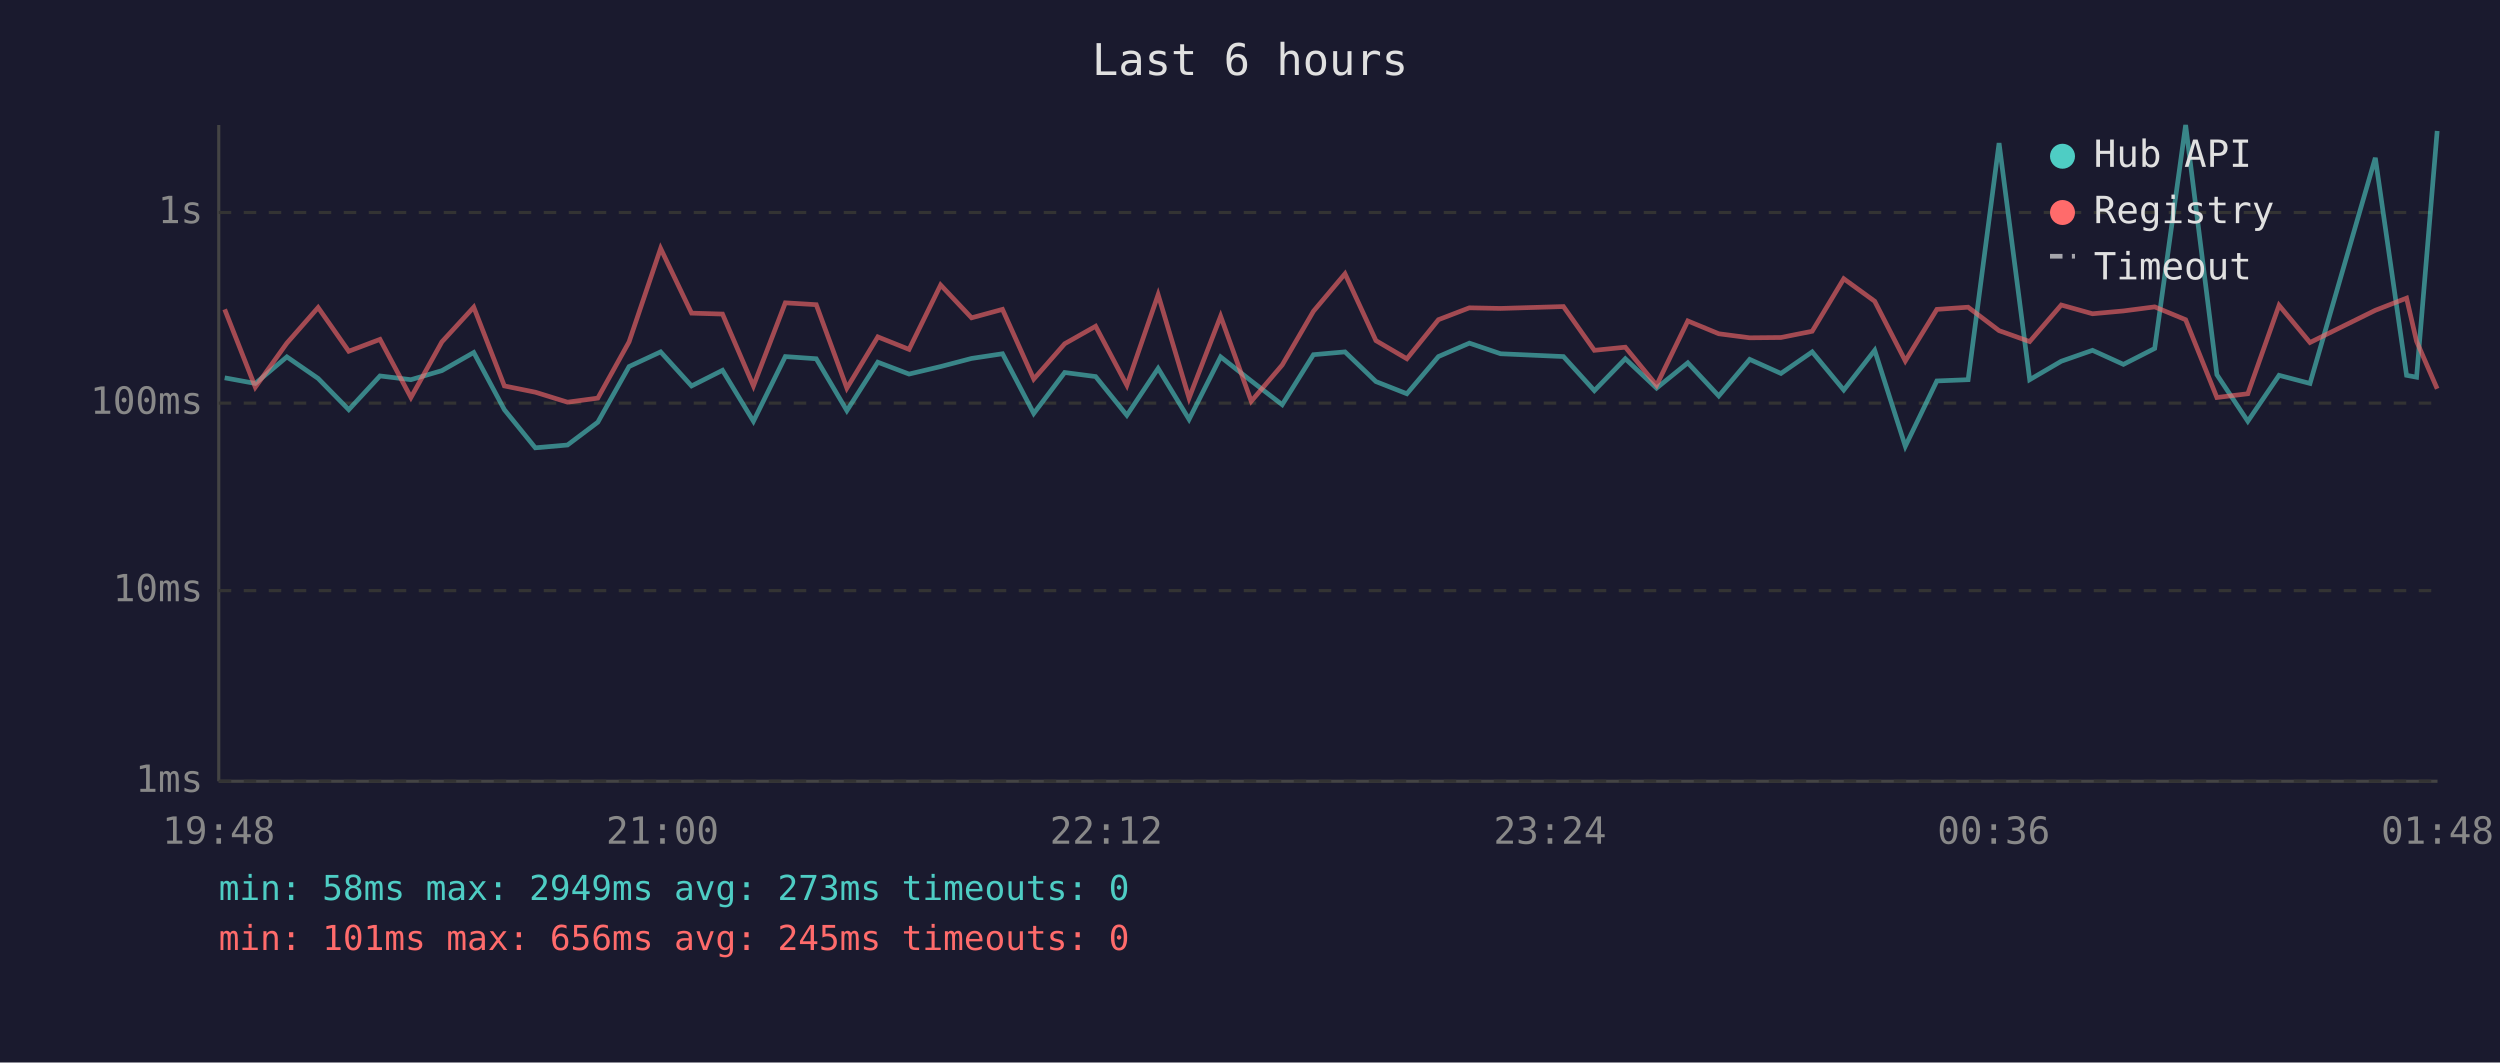
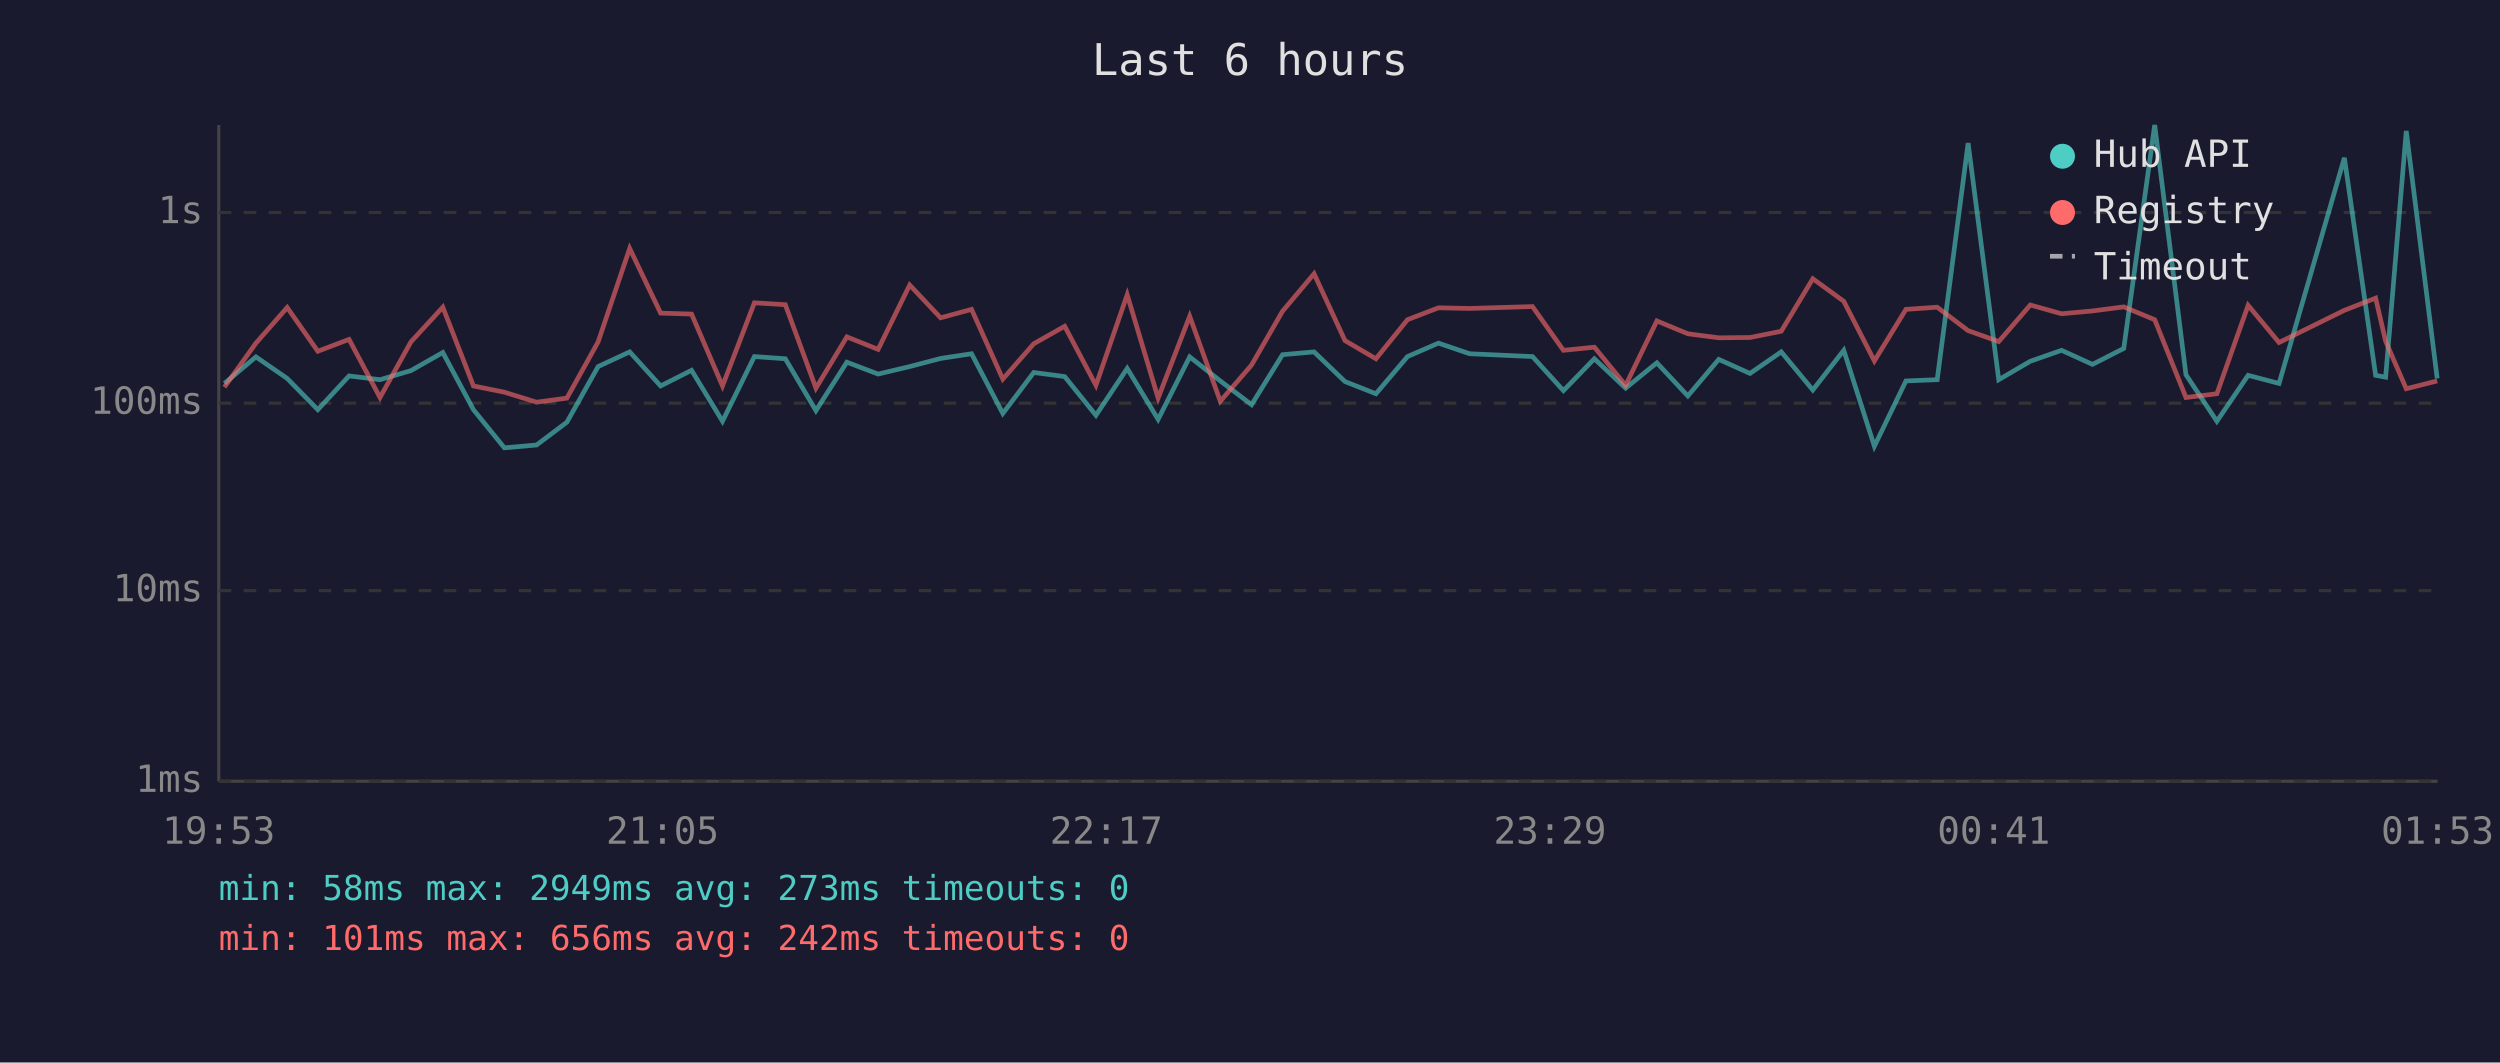
<svg xmlns="http://www.w3.org/2000/svg" viewBox="0 0 800 340" font-family="monospace" font-size="12">
  <rect width="800" height="340" fill="#1a1a2e" />
  <text x="400" y="24" fill="#e0e0e0" font-size="14" text-anchor="middle">Last 6 hours</text>
  <line x1="70" y1="40" x2="70" y2="250" stroke="#444" stroke-width="1" />
  <line x1="70" y1="250" x2="780" y2="250" stroke="#444" stroke-width="1" />
  <line x1="70" y1="250" x2="780" y2="250" stroke="#333" stroke-width="1" stroke-dasharray="4" />
  <text x="65" y="250" fill="#888" text-anchor="end" dominant-baseline="middle">1ms</text>
  <line x1="70" y1="189" x2="780" y2="189" stroke="#333" stroke-width="1" stroke-dasharray="4" />
  <text x="65" y="189" fill="#888" text-anchor="end" dominant-baseline="middle">10ms</text>
  <line x1="70" y1="129" x2="780" y2="129" stroke="#333" stroke-width="1" stroke-dasharray="4" />
  <text x="65" y="129" fill="#888" text-anchor="end" dominant-baseline="middle">100ms</text>
  <line x1="70" y1="68" x2="780" y2="68" stroke="#333" stroke-width="1" stroke-dasharray="4" />
  <text x="65" y="68" fill="#888" text-anchor="end" dominant-baseline="middle">1s</text>
-   <text x="70" y="270" fill="#888" text-anchor="middle">19:48</text>
-   <text x="212" y="270" fill="#888" text-anchor="middle">21:00</text>
-   <text x="354" y="270" fill="#888" text-anchor="middle">22:12</text>
-   <text x="496" y="270" fill="#888" text-anchor="middle">23:24</text>
-   <text x="638" y="270" fill="#888" text-anchor="middle">00:36</text>
-   <text x="780" y="270" fill="#888" text-anchor="middle">01:48</text>
-   <polyline points="71.9,120.9 81.7,122.7 91.8,114.2 101.8,121.1 111.6,131.1 121.6,120.3 131.5,121.5 141.4,118.6 151.6,112.8 161.4,131.1 171.3,143.3 181.6,142.4 191.3,135.1 201.3,117.3 211.4,112.6 221.3,123.5 231.2,118.5 241.1,134.8 251.3,114.1 261.2,114.8 271.0,131.4 280.9,115.9 290.9,119.7 301.0,117.3 310.9,114.7 320.8,113.2 330.8,132.3 340.7,119.2 350.6,120.5 360.6,132.9 370.6,117.9 380.5,134.2 390.6,114.2 400.4,121.9 410.3,129.5 420.3,113.5 430.4,112.6 440.3,122.1 450.2,126.0 460.3,114.1 470.2,109.8 480.2,113.2 500.3,114.1 510.2,125.0 520.1,114.8 530.1,124.2 540.1,116.1 550.0,126.7 559.9,115.0 569.9,119.5 579.9,112.6 590.0,124.8 599.9,112.1 609.7,142.8 619.8,121.9 629.8,121.5 639.7,45.8 649.5,121.5 659.6,115.6 669.6,112.1 679.5,116.6 689.5,111.5 699.4,40.0 709.4,119.9 719.3,134.8 729.3,120.1 739.2,122.7 760.1,50.5 770.1,120.1 773.3,120.7 779.9,41.9" fill="none" stroke="#4ecdc4" stroke-width="1.5" opacity="0.6" />
-   <polyline points="71.9,99.0 81.7,123.9 91.8,109.8 101.8,98.4 111.6,112.4 121.6,108.6 131.5,127.2 141.4,109.4 151.6,98.3 161.4,123.5 171.3,125.5 181.6,128.7 191.3,127.4 201.3,109.4 211.4,79.5 221.3,100.2 231.2,100.5 241.1,123.5 251.3,96.9 261.2,97.5 271.0,124.2 280.9,107.8 290.9,111.8 301.0,91.2 310.9,101.7 320.8,99.0 330.8,121.3 340.7,110.0 350.6,104.4 360.6,123.3 370.6,94.3 380.5,127.4 390.6,101.2 400.4,128.4 410.3,116.8 420.3,99.6 430.4,87.6 440.3,109.0 450.2,114.8 460.3,102.3 470.2,98.5 480.2,98.7 500.3,98.1 510.2,112.1 520.1,111.1 530.1,123.3 540.1,102.7 550.0,106.8 559.9,108.1 569.9,108.0 579.9,106.0 590.0,89.2 599.9,96.4 609.7,115.5 619.8,99.0 629.8,98.3 639.7,105.8 649.5,109.3 659.6,97.6 669.6,100.4 679.5,99.5 689.5,98.2 699.4,102.3 709.4,127.2 719.3,126.0 729.3,97.7 739.2,109.6 760.1,99.3 770.1,95.4 773.3,109.2 779.9,124.4" fill="none" stroke="#ff6b6b" stroke-width="1.5" opacity="0.6" />
+   <text x="70" y="270" fill="#888" text-anchor="middle">19:53</text>
+   <text x="212" y="270" fill="#888" text-anchor="middle">21:05</text>
+   <text x="354" y="270" fill="#888" text-anchor="middle">22:17</text>
+   <text x="496" y="270" fill="#888" text-anchor="middle">23:29</text>
+   <text x="638" y="270" fill="#888" text-anchor="middle">00:41</text>
+   <text x="780" y="270" fill="#888" text-anchor="middle">01:53</text>
+   <polyline points="71.8,122.7 81.9,114.2 91.9,121.1 101.7,131.1 111.7,120.3 121.6,121.5 131.5,118.6 141.7,112.8 151.5,131.1 161.4,143.3 171.7,142.4 181.4,135.1 191.4,117.3 201.5,112.6 211.4,123.5 221.3,118.5 231.2,134.8 241.4,114.1 251.3,114.8 261.1,131.4 271.0,115.9 281.0,119.7 291.1,117.3 301.0,114.7 310.9,113.2 320.9,132.3 330.8,119.2 340.7,120.5 350.7,132.9 360.7,117.9 370.6,134.2 380.7,114.2 390.5,121.9 400.5,129.5 410.4,113.5 420.5,112.6 430.4,122.1 440.3,126.0 450.4,114.1 460.3,109.8 470.3,113.2 490.4,114.1 500.3,125.0 510.2,114.8 520.2,124.2 530.2,116.1 540.1,126.7 550.0,115.0 560.0,119.5 570.0,112.6 580.1,124.8 590.0,112.1 599.8,142.8 609.9,121.9 619.9,121.5 629.8,45.8 639.6,121.5 649.7,115.6 659.7,112.1 669.6,116.6 679.6,111.5 689.5,40.0 699.5,119.9 709.4,134.8 719.4,120.1 729.3,122.7 750.2,50.5 760.2,120.1 763.4,120.7 770.0,41.9 779.9,121.1" fill="none" stroke="#4ecdc4" stroke-width="1.5" opacity="0.6" />
+   <polyline points="71.8,123.9 81.9,109.8 91.9,98.4 101.7,112.4 111.7,108.6 121.6,127.2 131.5,109.4 141.7,98.3 151.5,123.5 161.4,125.5 171.7,128.7 181.4,127.4 191.4,109.4 201.5,79.5 211.4,100.2 221.3,100.5 231.2,123.5 241.4,96.9 251.3,97.5 261.1,124.2 271.0,107.8 281.0,111.8 291.1,91.2 301.0,101.7 310.9,99.0 320.9,121.3 330.8,110.0 340.7,104.4 350.7,123.3 360.7,94.3 370.6,127.4 380.7,101.2 390.5,128.4 400.5,116.8 410.4,99.6 420.5,87.6 430.4,109.0 440.3,114.8 450.4,102.3 460.3,98.5 470.3,98.7 490.4,98.1 500.3,112.1 510.2,111.1 520.2,123.3 530.2,102.7 540.1,106.8 550.0,108.1 560.0,108.0 570.0,106.0 580.1,89.2 590.0,96.4 599.8,115.5 609.9,99.0 619.9,98.3 629.8,105.8 639.6,109.3 649.7,97.6 659.7,100.4 669.6,99.5 679.6,98.2 689.5,102.3 699.5,127.2 709.4,126.0 719.4,97.7 729.3,109.6 750.2,99.3 760.2,95.4 763.4,109.2 770.0,124.4 779.9,121.9" fill="none" stroke="#ff6b6b" stroke-width="1.5" opacity="0.6" />
  <circle cx="660" cy="50" r="4" fill="#4ecdc4" />
  <text x="670" y="50" fill="#e0e0e0" dominant-baseline="middle">Hub API</text>
  <circle cx="660" cy="68" r="4" fill="#ff6b6b" />
  <text x="670" y="68" fill="#e0e0e0" dominant-baseline="middle">Registry</text>
  <line x1="656" y1="82" x2="664" y2="82" stroke="#e0e0e0" stroke-width="1.5" stroke-dasharray="4,3" opacity="0.7" />
  <text x="670" y="86" fill="#e0e0e0" dominant-baseline="middle">Timeout</text>
  <text x="70" y="288" fill="#4ecdc4" font-size="11">min: 58ms  max: 2949ms  avg: 273ms  timeouts: 0</text>
-   <text x="70" y="304" fill="#ff6b6b" font-size="11">min: 101ms  max: 656ms  avg: 245ms  timeouts: 0</text>
+   <text x="70" y="304" fill="#ff6b6b" font-size="11">min: 101ms  max: 656ms  avg: 242ms  timeouts: 0</text>
</svg>
